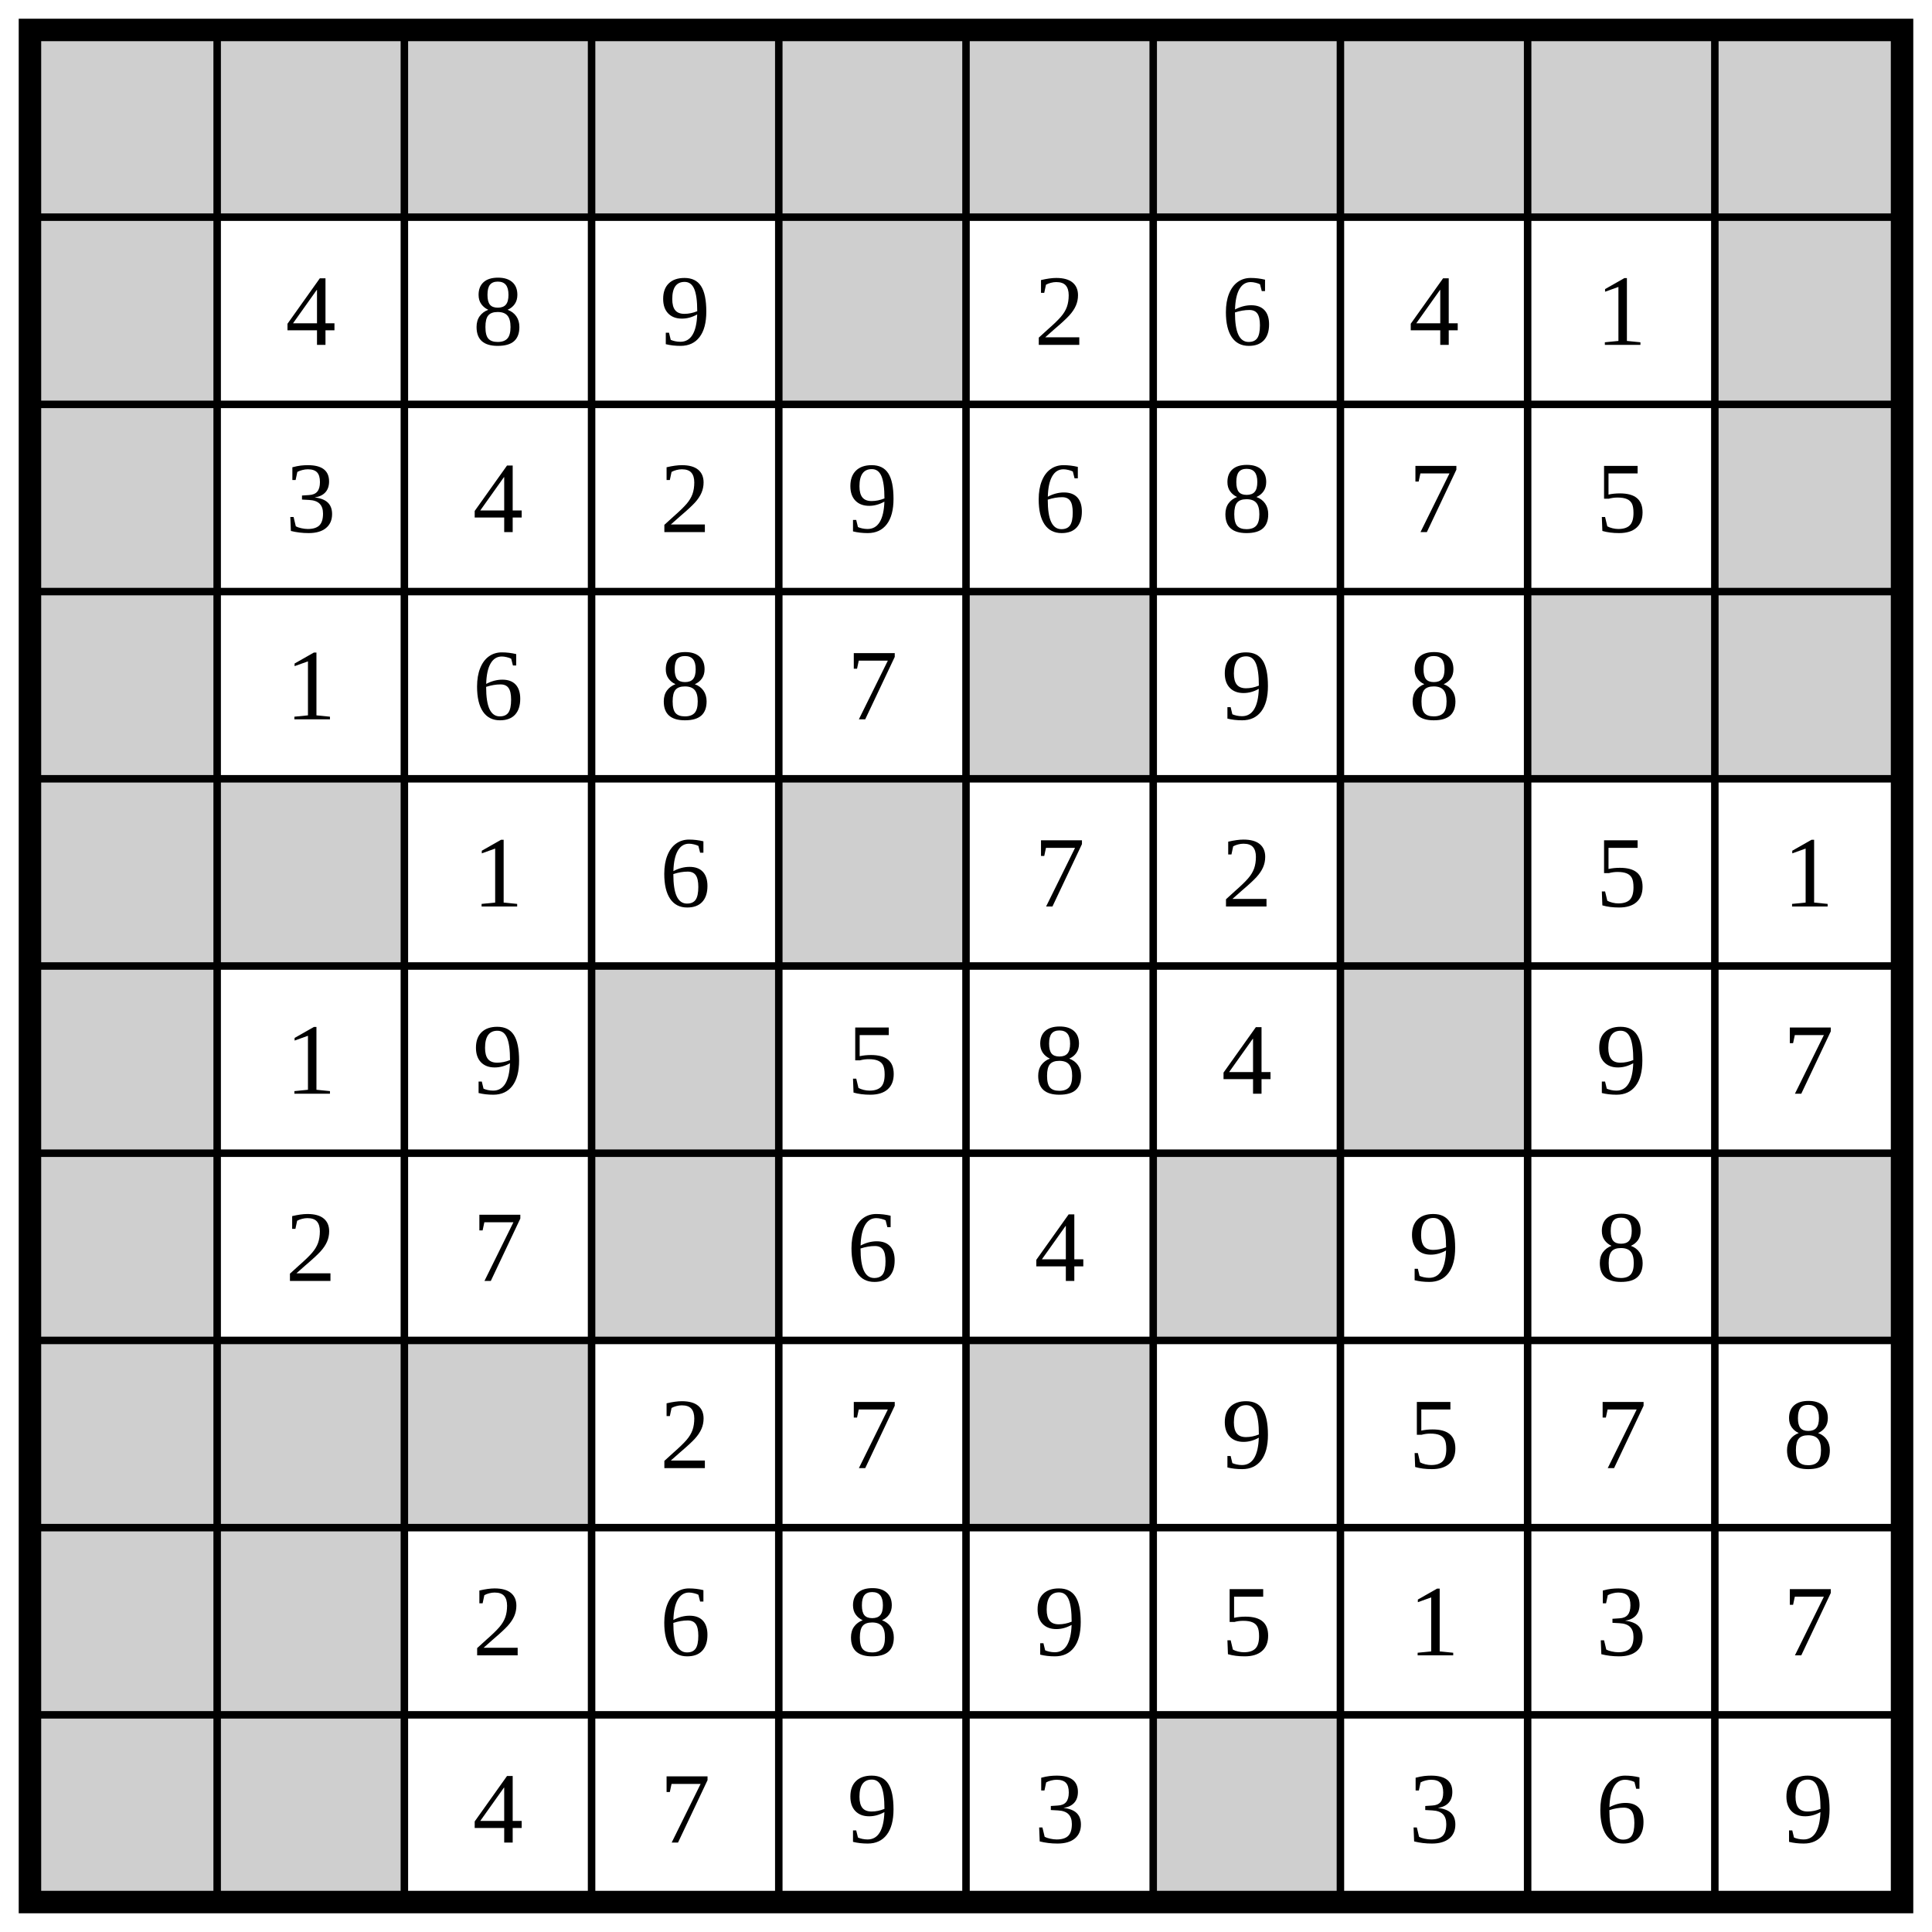
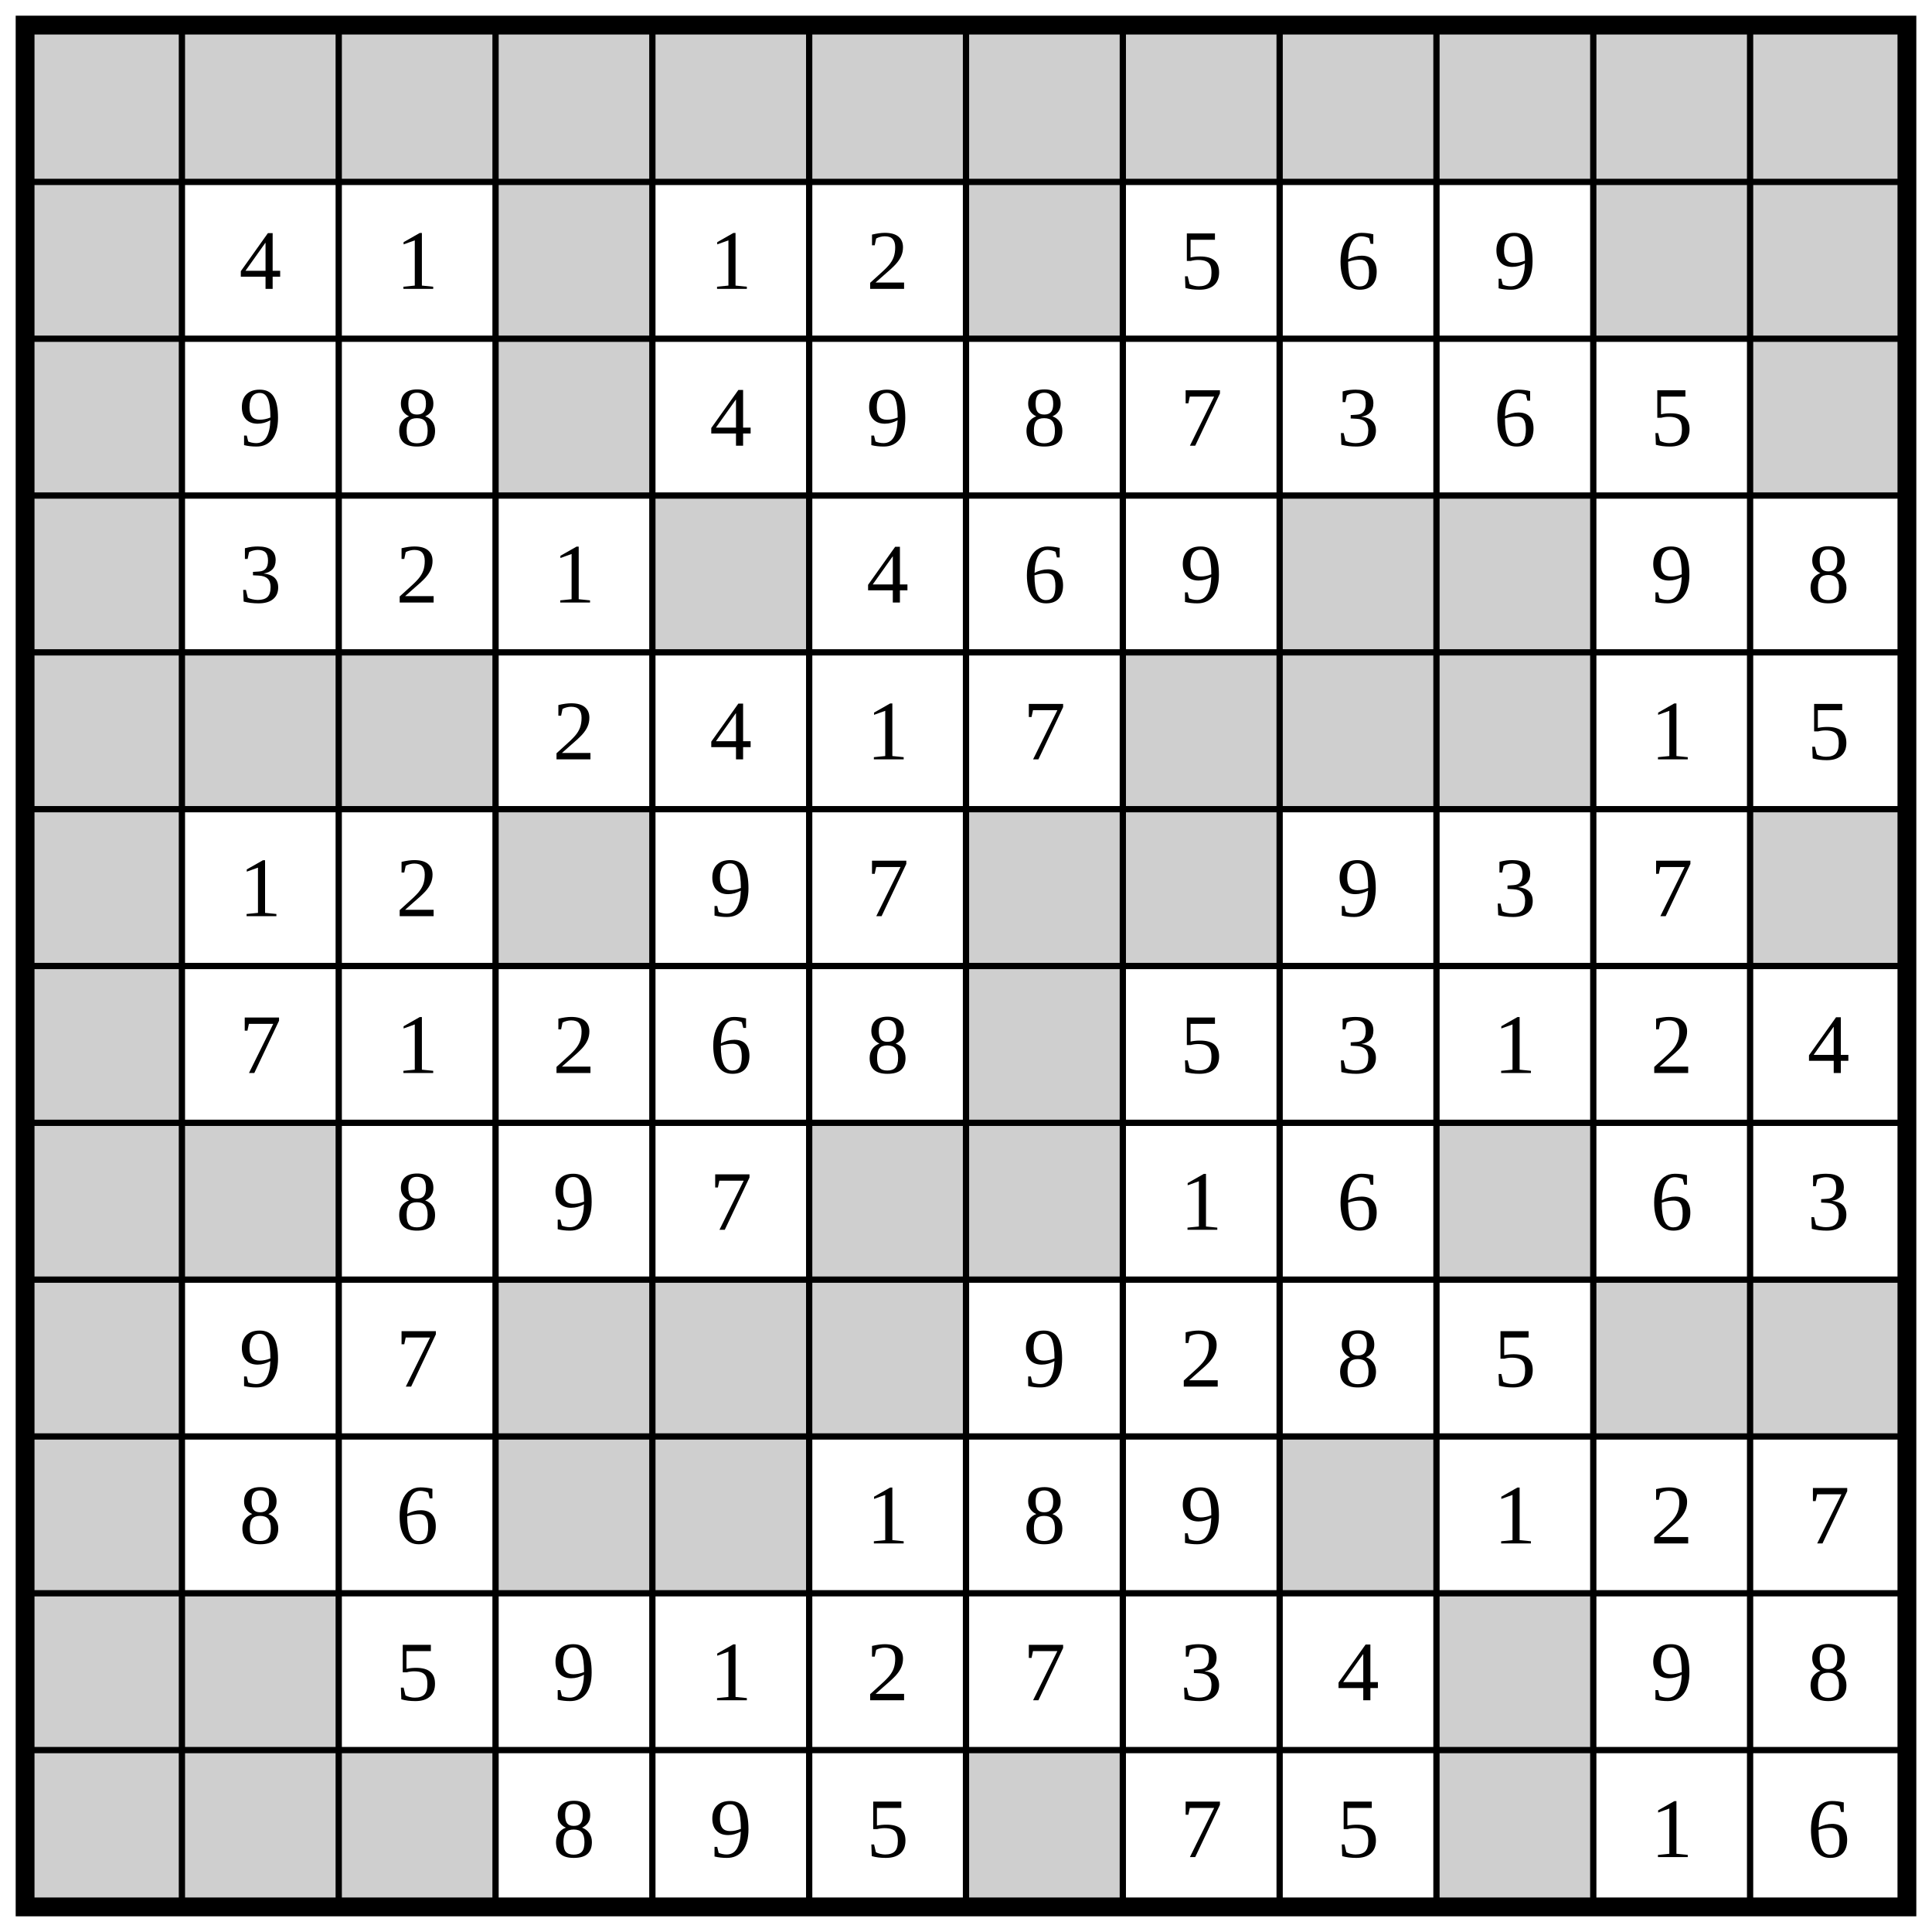
- <svg xmlns="http://www.w3.org/2000/svg" class="p" viewBox="0 0 1032 1032" preserveAspectRatio="xMidYMid meet" shape-rendering="geometricPrecision">
+ <svg xmlns="http://www.w3.org/2000/svg" class="p" viewBox="0 0 1232 1232" preserveAspectRatio="xMidYMid meet" shape-rendering="geometricPrecision">
  <g fill="#cfcfcf">
    <rect x="16" y="16" width="100" height="100" />
    <rect x="116" y="16" width="100" height="100" />
    <rect x="216" y="16" width="100" height="100" />
    <rect x="316" y="16" width="100" height="100" />
    <rect x="416" y="16" width="100" height="100" />
    <rect x="516" y="16" width="100" height="100" />
    <rect x="616" y="16" width="100" height="100" />
    <rect x="716" y="16" width="100" height="100" />
    <rect x="816" y="16" width="100" height="100" />
    <rect x="916" y="16" width="100" height="100" />
+     <rect x="1016" y="16" width="100" height="100" />
+     <rect x="1116" y="16" width="100" height="100" />
    <rect x="16" y="116" width="100" height="100" />
-     <rect x="416" y="116" width="100" height="100" />
-     <rect x="916" y="116" width="100" height="100" />
+     <rect x="316" y="116" width="100" height="100" />
+     <rect x="616" y="116" width="100" height="100" />
+     <rect x="1016" y="116" width="100" height="100" />
+     <rect x="1116" y="116" width="100" height="100" />
    <rect x="16" y="216" width="100" height="100" />
-     <rect x="916" y="216" width="100" height="100" />
+     <rect x="316" y="216" width="100" height="100" />
+     <rect x="1116" y="216" width="100" height="100" />
    <rect x="16" y="316" width="100" height="100" />
-     <rect x="516" y="316" width="100" height="100" />
+     <rect x="416" y="316" width="100" height="100" />
    <rect x="816" y="316" width="100" height="100" />
    <rect x="916" y="316" width="100" height="100" />
    <rect x="16" y="416" width="100" height="100" />
    <rect x="116" y="416" width="100" height="100" />
-     <rect x="416" y="416" width="100" height="100" />
+     <rect x="216" y="416" width="100" height="100" />
    <rect x="716" y="416" width="100" height="100" />
+     <rect x="816" y="416" width="100" height="100" />
+     <rect x="916" y="416" width="100" height="100" />
    <rect x="16" y="516" width="100" height="100" />
    <rect x="316" y="516" width="100" height="100" />
+     <rect x="616" y="516" width="100" height="100" />
    <rect x="716" y="516" width="100" height="100" />
+     <rect x="1116" y="516" width="100" height="100" />
    <rect x="16" y="616" width="100" height="100" />
-     <rect x="316" y="616" width="100" height="100" />
    <rect x="616" y="616" width="100" height="100" />
-     <rect x="916" y="616" width="100" height="100" />
    <rect x="16" y="716" width="100" height="100" />
    <rect x="116" y="716" width="100" height="100" />
-     <rect x="216" y="716" width="100" height="100" />
    <rect x="516" y="716" width="100" height="100" />
+     <rect x="616" y="716" width="100" height="100" />
+     <rect x="916" y="716" width="100" height="100" />
    <rect x="16" y="816" width="100" height="100" />
-     <rect x="116" y="816" width="100" height="100" />
+     <rect x="316" y="816" width="100" height="100" />
+     <rect x="416" y="816" width="100" height="100" />
+     <rect x="516" y="816" width="100" height="100" />
+     <rect x="1016" y="816" width="100" height="100" />
+     <rect x="1116" y="816" width="100" height="100" />
    <rect x="16" y="916" width="100" height="100" />
-     <rect x="116" y="916" width="100" height="100" />
-     <rect x="616" y="916" width="100" height="100" />
+     <rect x="316" y="916" width="100" height="100" />
+     <rect x="416" y="916" width="100" height="100" />
+     <rect x="816" y="916" width="100" height="100" />
+     <rect x="16" y="1016" width="100" height="100" />
+     <rect x="116" y="1016" width="100" height="100" />
+     <rect x="916" y="1016" width="100" height="100" />
+     <rect x="16" y="1116" width="100" height="100" />
+     <rect x="116" y="1116" width="100" height="100" />
+     <rect x="216" y="1116" width="100" height="100" />
+     <rect x="616" y="1116" width="100" height="100" />
+     <rect x="916" y="1116" width="100" height="100" />
  </g>
-   <path d="M16 116H1016M116 16V1016M16 216H1016M216 16V1016M16 316H1016M316 16V1016M16 416H1016M416 16V1016M16 516H1016M516 16V1016M16 616H1016M616 16V1016M16 716H1016M716 16V1016M16 816H1016M816 16V1016M16 916H1016M916 16V1016" fill="none" stroke="#000" stroke-width="4" stroke-linecap="square" />
-   <rect x="16" y="16" width="1000" height="1000" fill="none" stroke="#000" stroke-width="12" />
+   <path d="M16 116H1216M116 16V1216M16 216H1216M216 16V1216M16 316H1216M316 16V1216M16 416H1216M416 16V1216M16 516H1216M516 16V1216M16 616H1216M616 16V1216M16 716H1216M716 16V1216M16 816H1216M816 16V1216M16 916H1216M916 16V1216M16 1016H1216M1016 16V1216M16 1116H1216M1116 16V1216" fill="none" stroke="#000" stroke-width="4" stroke-linecap="square" />
+   <rect x="16" y="16" width="1200" height="1200" fill="none" stroke="#000" stroke-width="12" />
  <g fill="#000" font-size="54" text-anchor="middle" dominant-baseline="central">
    <text x="166" y="166">4</text>
-     <text x="266" y="166">8</text>
-     <text x="366" y="166">9</text>
+     <text x="266" y="166">1</text>
+     <text x="466" y="166">1</text>
    <text x="566" y="166">2</text>
-     <text x="666" y="166">6</text>
-     <text x="766" y="166">4</text>
-     <text x="866" y="166">1</text>
-     <text x="166" y="266">3</text>
-     <text x="266" y="266">4</text>
-     <text x="366" y="266">2</text>
-     <text x="466" y="266">9</text>
-     <text x="566" y="266">6</text>
+     <text x="766" y="166">5</text>
+     <text x="866" y="166">6</text>
+     <text x="966" y="166">9</text>
+     <text x="166" y="266">9</text>
+     <text x="266" y="266">8</text>
+     <text x="466" y="266">4</text>
+     <text x="566" y="266">9</text>
    <text x="666" y="266">8</text>
    <text x="766" y="266">7</text>
-     <text x="866" y="266">5</text>
-     <text x="166" y="366">1</text>
-     <text x="266" y="366">6</text>
-     <text x="366" y="366">8</text>
-     <text x="466" y="366">7</text>
-     <text x="666" y="366">9</text>
-     <text x="766" y="366">8</text>
-     <text x="266" y="466">1</text>
-     <text x="366" y="466">6</text>
-     <text x="566" y="466">7</text>
-     <text x="666" y="466">2</text>
-     <text x="866" y="466">5</text>
-     <text x="966" y="466">1</text>
+     <text x="866" y="266">3</text>
+     <text x="966" y="266">6</text>
+     <text x="1066" y="266">5</text>
+     <text x="166" y="366">3</text>
+     <text x="266" y="366">2</text>
+     <text x="366" y="366">1</text>
+     <text x="566" y="366">4</text>
+     <text x="666" y="366">6</text>
+     <text x="766" y="366">9</text>
+     <text x="1066" y="366">9</text>
+     <text x="1166" y="366">8</text>
+     <text x="366" y="466">2</text>
+     <text x="466" y="466">4</text>
+     <text x="566" y="466">1</text>
+     <text x="666" y="466">7</text>
+     <text x="1066" y="466">1</text>
+     <text x="1166" y="466">5</text>
    <text x="166" y="566">1</text>
-     <text x="266" y="566">9</text>
-     <text x="466" y="566">5</text>
-     <text x="566" y="566">8</text>
-     <text x="666" y="566">4</text>
+     <text x="266" y="566">2</text>
+     <text x="466" y="566">9</text>
+     <text x="566" y="566">7</text>
    <text x="866" y="566">9</text>
-     <text x="966" y="566">7</text>
-     <text x="166" y="666">2</text>
-     <text x="266" y="666">7</text>
+     <text x="966" y="566">3</text>
+     <text x="1066" y="566">7</text>
+     <text x="166" y="666">7</text>
+     <text x="266" y="666">1</text>
+     <text x="366" y="666">2</text>
    <text x="466" y="666">6</text>
-     <text x="566" y="666">4</text>
-     <text x="766" y="666">9</text>
-     <text x="866" y="666">8</text>
-     <text x="366" y="766">2</text>
+     <text x="566" y="666">8</text>
+     <text x="766" y="666">5</text>
+     <text x="866" y="666">3</text>
+     <text x="966" y="666">1</text>
+     <text x="1066" y="666">2</text>
+     <text x="1166" y="666">4</text>
+     <text x="266" y="766">8</text>
+     <text x="366" y="766">9</text>
    <text x="466" y="766">7</text>
-     <text x="666" y="766">9</text>
-     <text x="766" y="766">5</text>
-     <text x="866" y="766">7</text>
-     <text x="966" y="766">8</text>
-     <text x="266" y="866">2</text>
-     <text x="366" y="866">6</text>
-     <text x="466" y="866">8</text>
-     <text x="566" y="866">9</text>
-     <text x="666" y="866">5</text>
-     <text x="766" y="866">1</text>
-     <text x="866" y="866">3</text>
-     <text x="966" y="866">7</text>
-     <text x="266" y="966">4</text>
-     <text x="366" y="966">7</text>
-     <text x="466" y="966">9</text>
-     <text x="566" y="966">3</text>
-     <text x="766" y="966">3</text>
-     <text x="866" y="966">6</text>
-     <text x="966" y="966">9</text>
+     <text x="766" y="766">1</text>
+     <text x="866" y="766">6</text>
+     <text x="1066" y="766">6</text>
+     <text x="1166" y="766">3</text>
+     <text x="166" y="866">9</text>
+     <text x="266" y="866">7</text>
+     <text x="666" y="866">9</text>
+     <text x="766" y="866">2</text>
+     <text x="866" y="866">8</text>
+     <text x="966" y="866">5</text>
+     <text x="166" y="966">8</text>
+     <text x="266" y="966">6</text>
+     <text x="566" y="966">1</text>
+     <text x="666" y="966">8</text>
+     <text x="766" y="966">9</text>
+     <text x="966" y="966">1</text>
+     <text x="1066" y="966">2</text>
+     <text x="1166" y="966">7</text>
+     <text x="266" y="1066">5</text>
+     <text x="366" y="1066">9</text>
+     <text x="466" y="1066">1</text>
+     <text x="566" y="1066">2</text>
+     <text x="666" y="1066">7</text>
+     <text x="766" y="1066">3</text>
+     <text x="866" y="1066">4</text>
+     <text x="1066" y="1066">9</text>
+     <text x="1166" y="1066">8</text>
+     <text x="366" y="1166">8</text>
+     <text x="466" y="1166">9</text>
+     <text x="566" y="1166">5</text>
+     <text x="766" y="1166">7</text>
+     <text x="866" y="1166">5</text>
+     <text x="1066" y="1166">1</text>
+     <text x="1166" y="1166">6</text>
  </g>
</svg>
